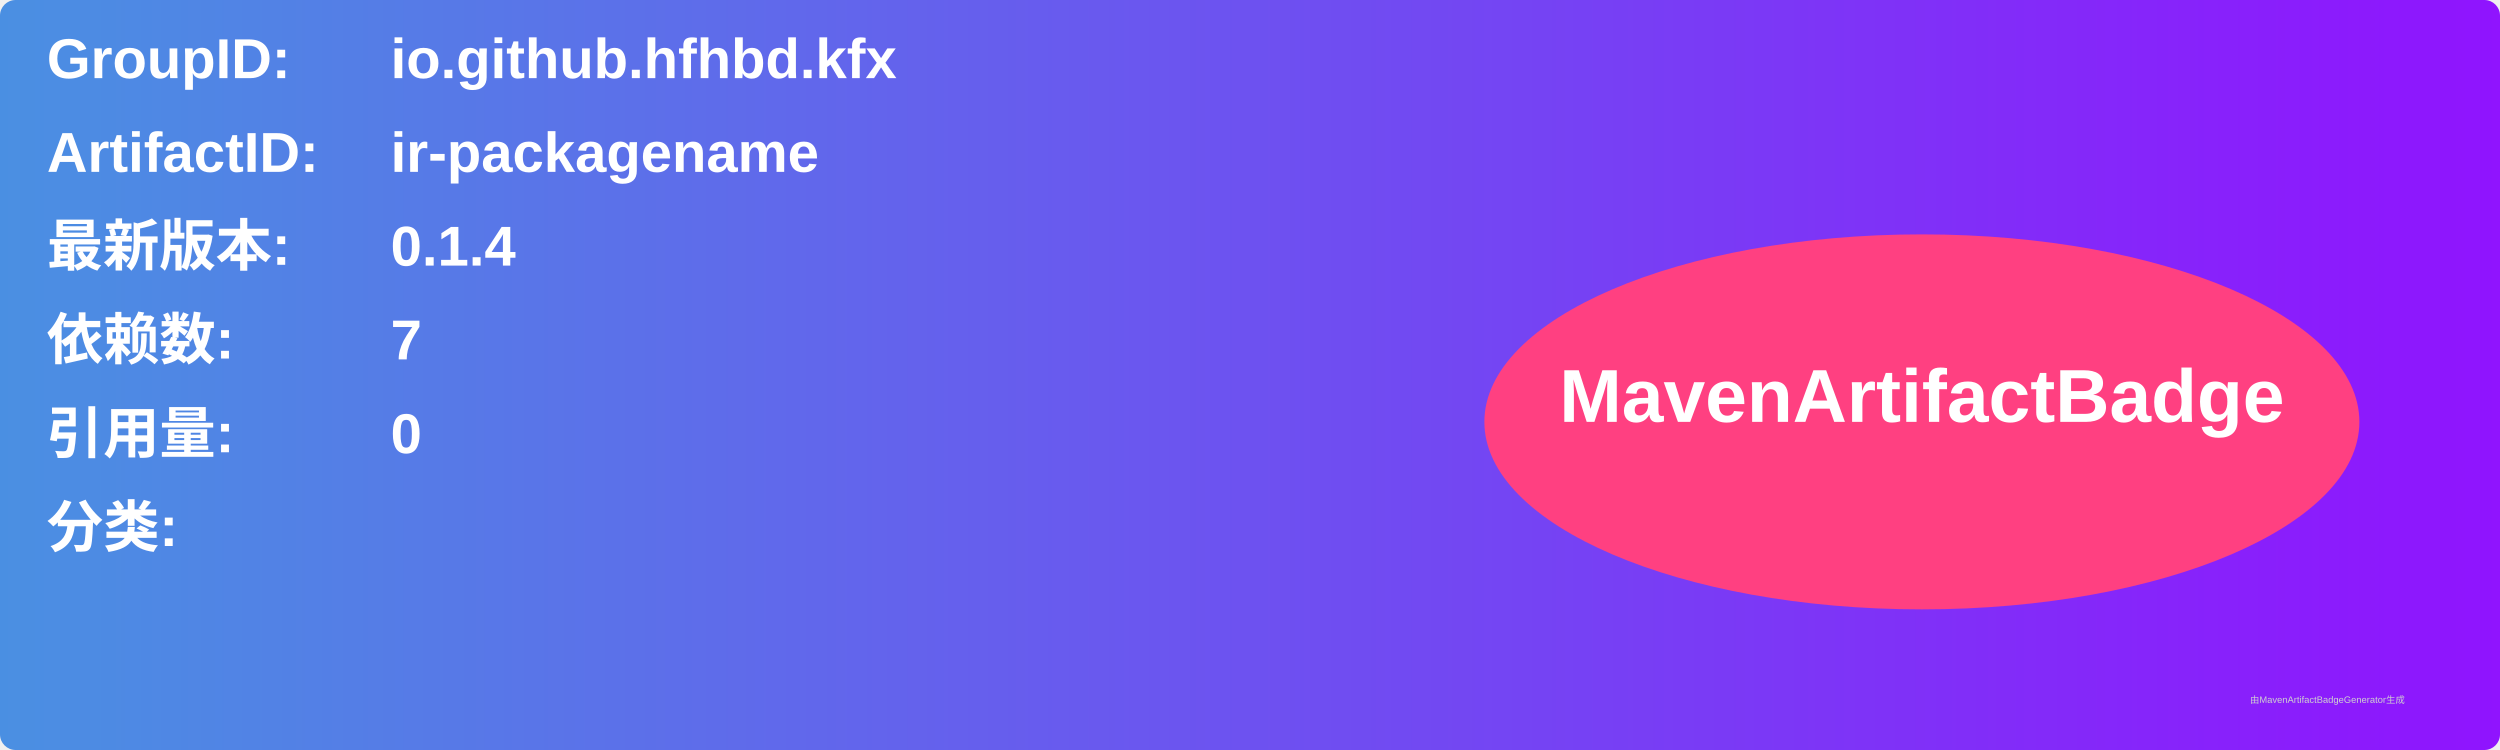
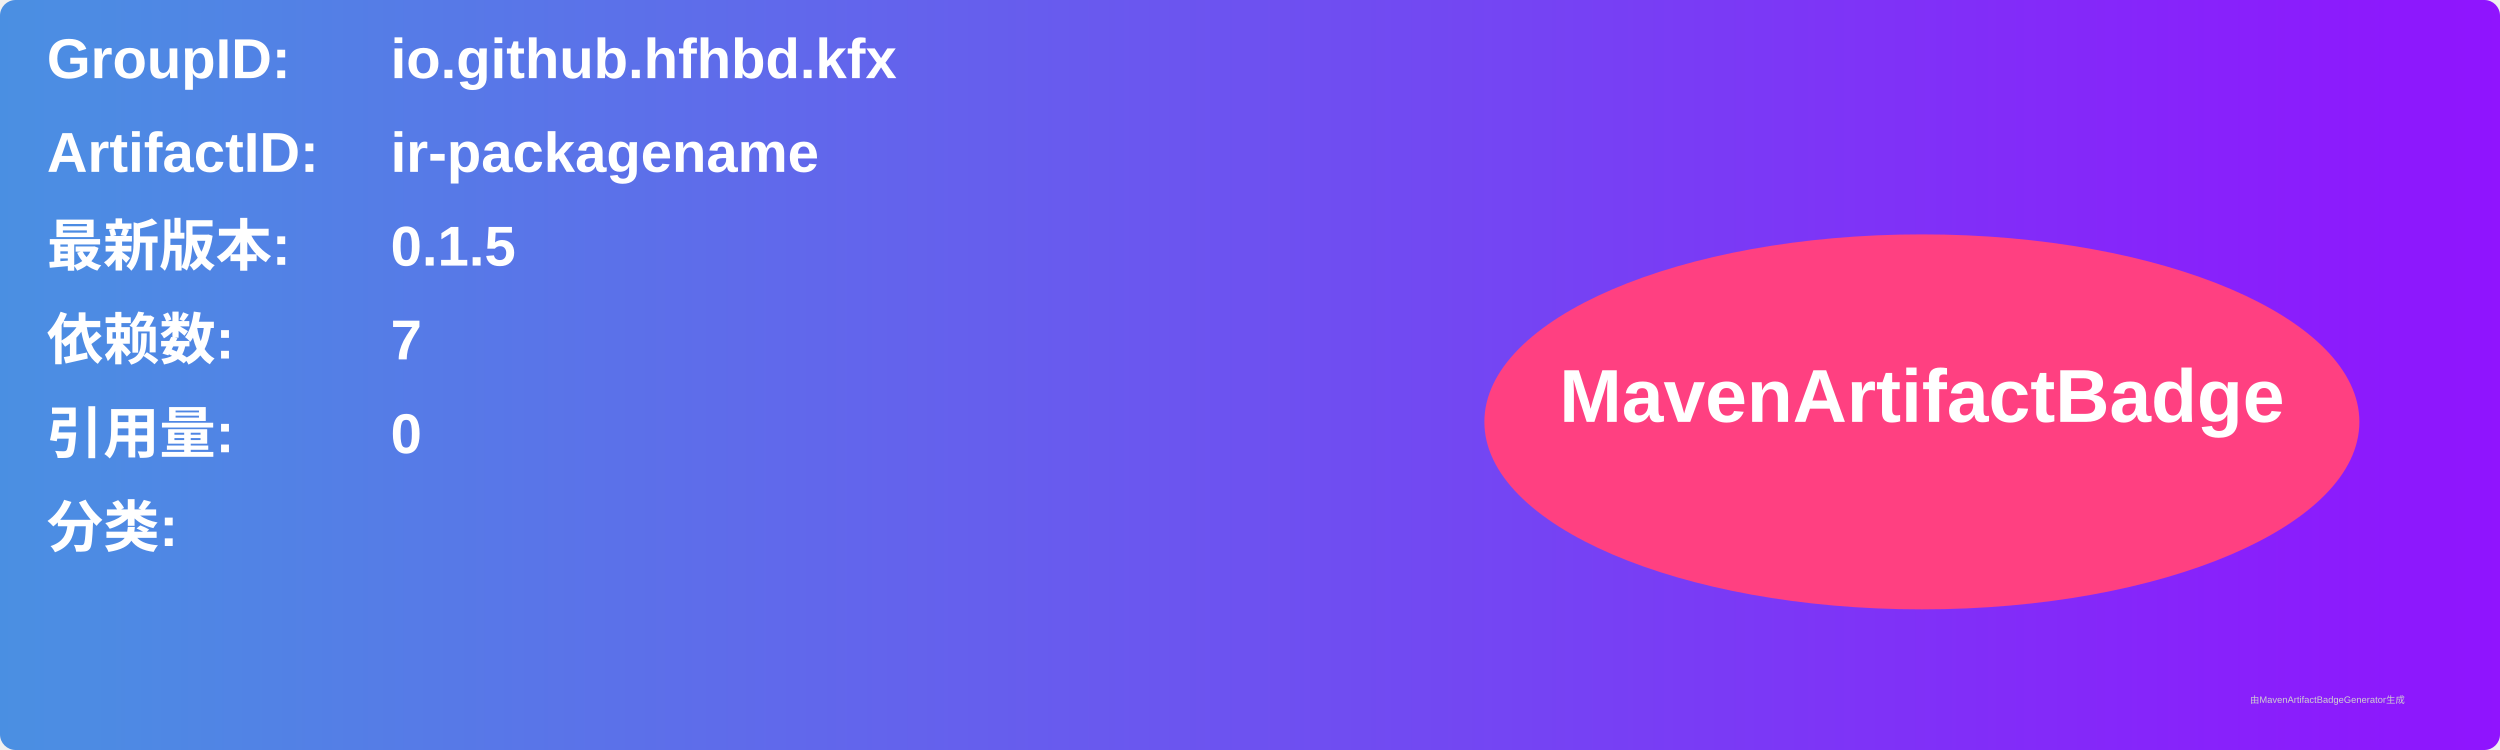
<svg xmlns="http://www.w3.org/2000/svg" width="800" height="240" viewBox="0 0 800 240">
  <linearGradient id="grad" x1="0%" y1="0%" x2="100%" y2="0%">
    <stop offset="0%" stop-color="#4a90e2" />
    <stop offset="100%" stop-color="#9013fe" />
  </linearGradient>
  <rect width="100%" height="100%" rx="5" ry="5" fill="url(#grad)" />
  <g transform="translate(15, 15)">
    <text x="0" y="10" font-family="Arial" font-size="18" fill="white" font-weight="bold" width="260">GroupID:</text>
    <text x="110" y="10" font-family="Arial" font-size="18" fill="white" font-weight="bold" width="460">io.github.hfhbd.kfx</text>
    <text x="0" y="40" font-family="Arial" font-size="18" fill="white" font-weight="bold" width="260">ArtifactID:</text>
    <text x="110" y="40" font-family="Arial" font-size="18" fill="white" font-weight="bold" width="460">ir-packagename</text>
    <text x="0" y="70" font-family="Arial" font-size="18" fill="white" font-weight="bold">最新版本:</text>
    <text x="110" y="70" font-family="Arial" font-size="18" fill="white" font-weight="bold">
-       <tspan font-weight="bold">0.1.4</tspan>
+       <tspan font-weight="bold">0.1.5</tspan>
    </text>
    <text x="0" y="100" font-family="Arial" font-size="18" fill="white" font-weight="bold">依赖数: </text>
    <text x="110" y="100" font-family="Arial" font-size="18" fill="white">
      <tspan font-weight="bold">7</tspan>
    </text>
    <text x="0" y="130" font-family="Arial" font-size="18" fill="white" font-weight="bold">引用量: </text>
    <text x="110" y="130" font-family="Arial" font-size="18" fill="white">
      <tspan font-weight="bold">0</tspan>
    </text>
    <text x="0" y="160" font-family="Arial" font-size="18" fill="white" font-weight="bold">分类:</text>
    <text x="10" y="190" font-family="Arial" font-size="10" fill="white">
      <tspan font-weight="bold" />
    </text>
    <ellipse cx="600" cy="120" rx="140" ry="60" fill="#ff4081" />
    <text x="600" y="120" text-anchor="middle" font-family="Arial" font-size="24" fill="white" font-weight="bold">MavenArtifactBadge</text>
  </g>
  <text x="720" y="225" font-family="Arial" font-size="3" fill="#d0d0d0">由MavenArtifactBadgeGenerator生成</text>
</svg>
